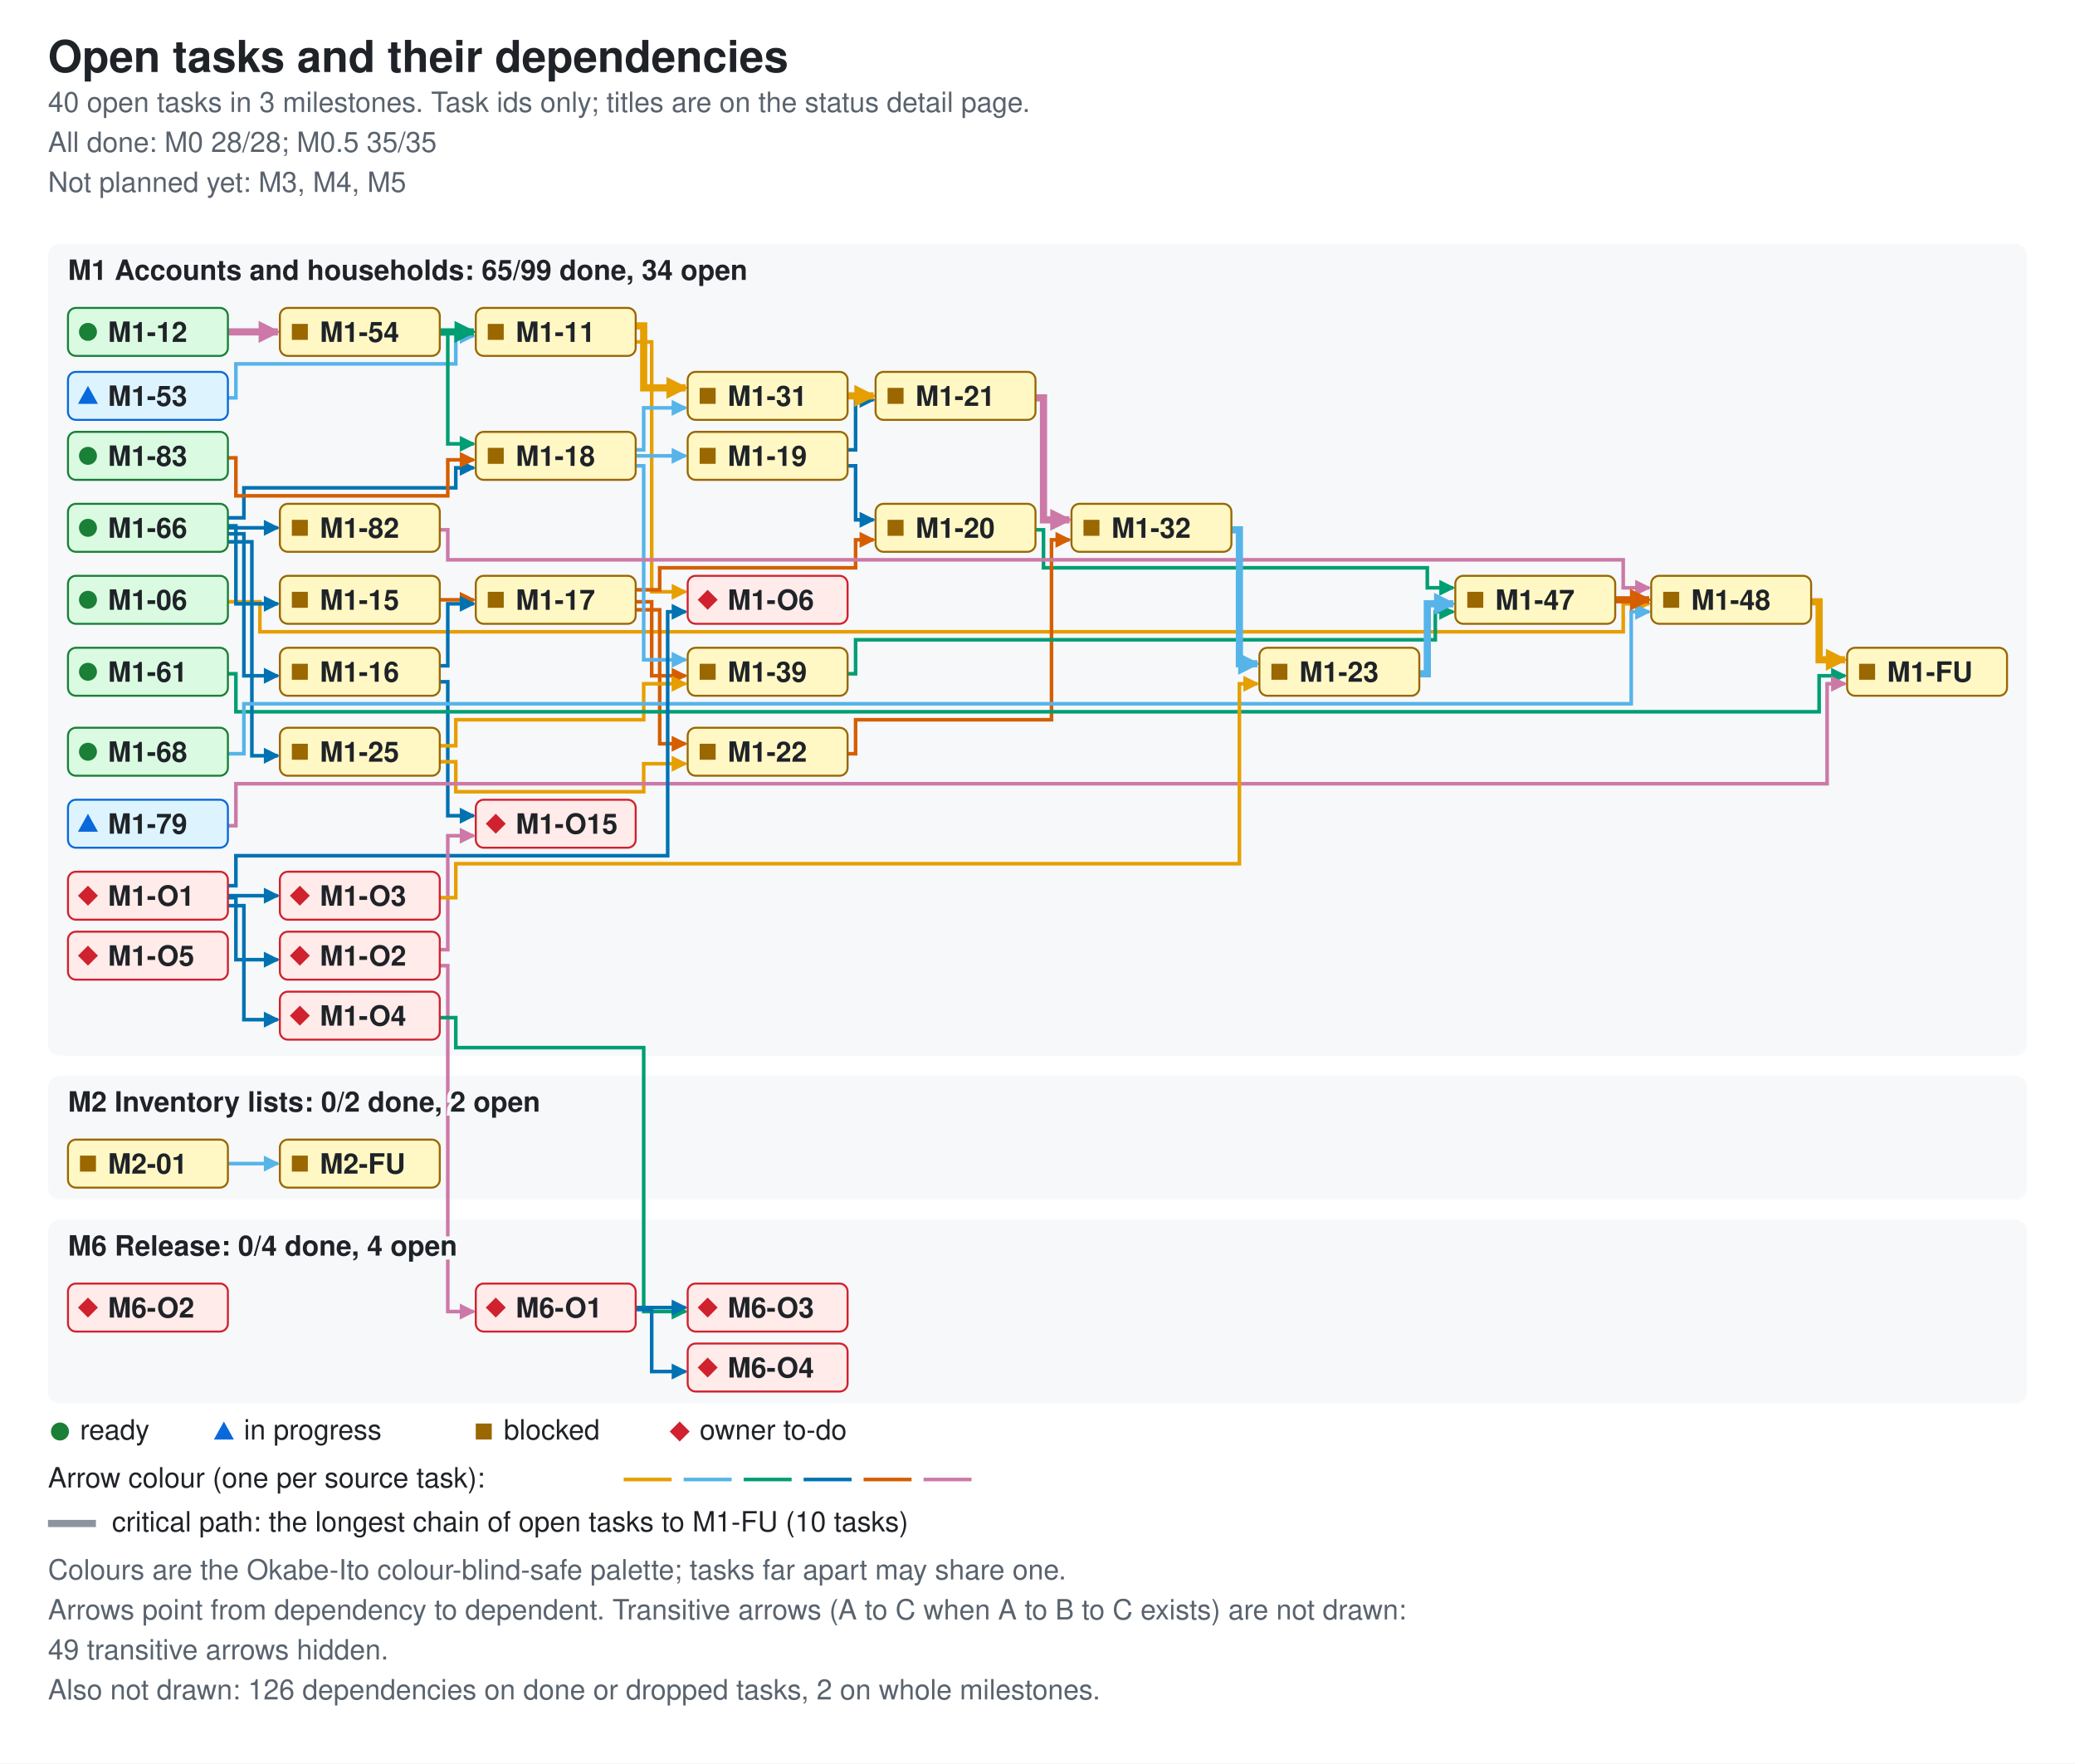
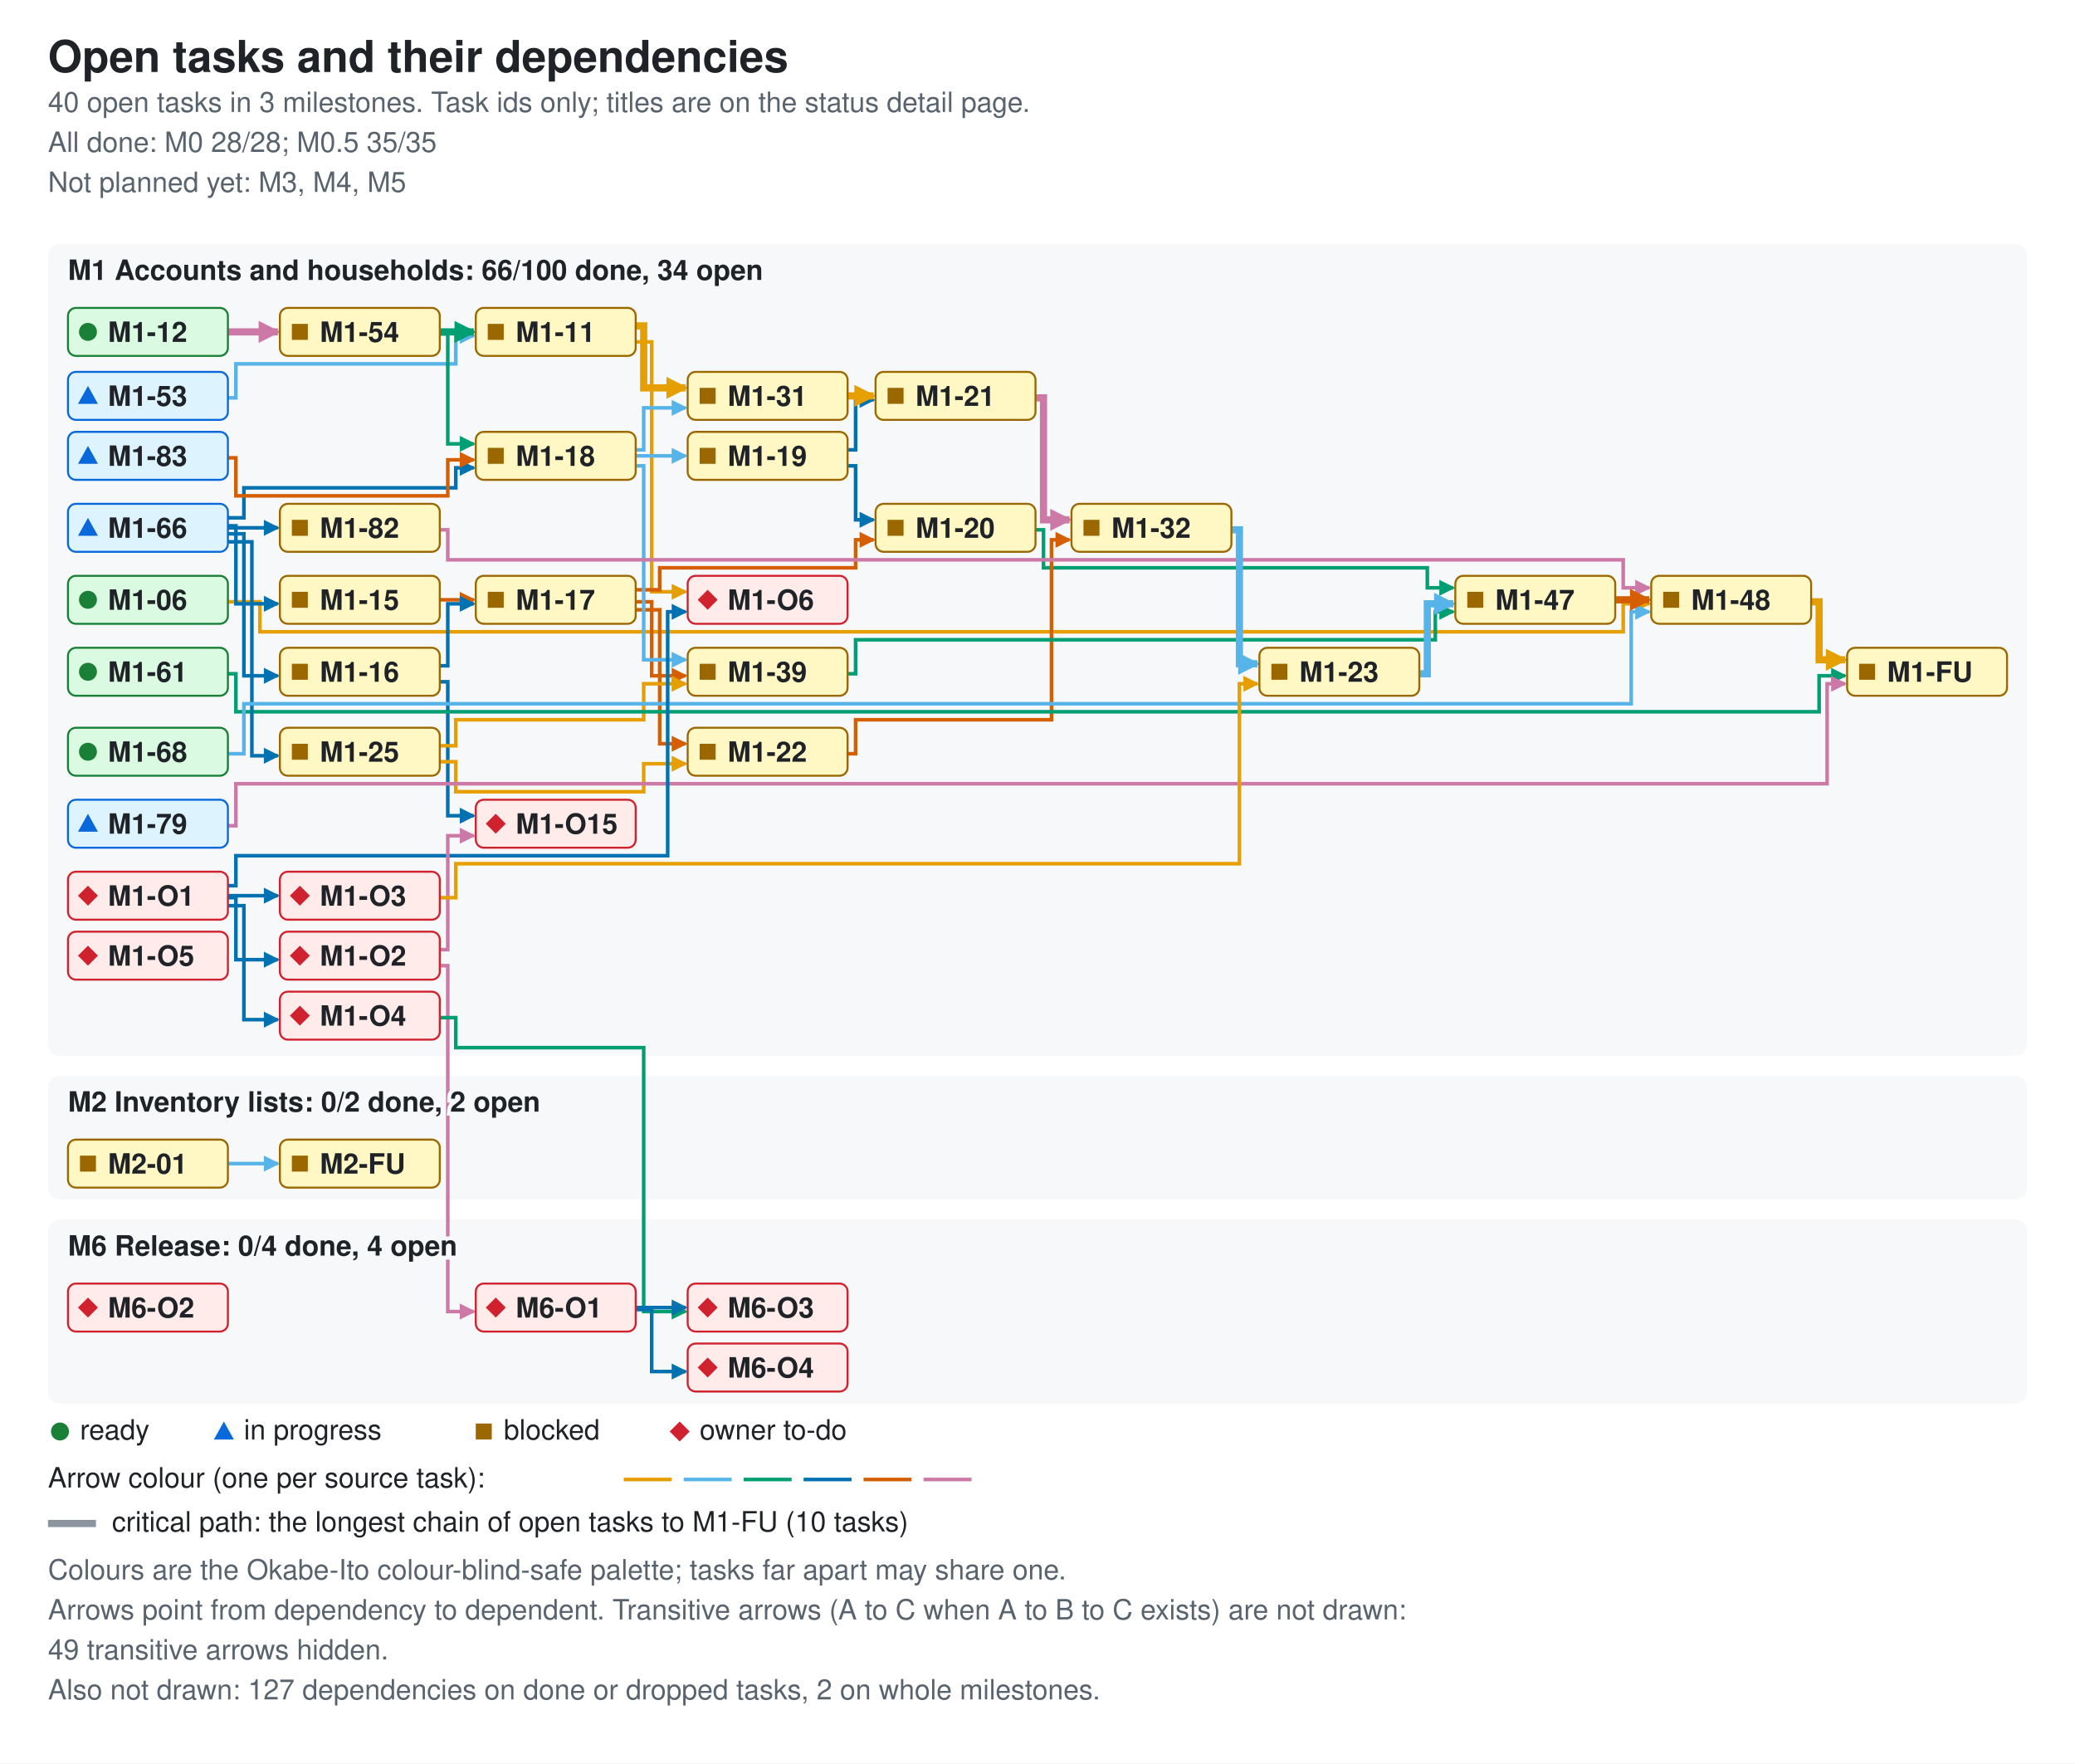
<svg xmlns="http://www.w3.org/2000/svg" width="1038" height="882" viewBox="0 0 1038 882" role="img" aria-labelledby="ti de">
  <style>.bg{fill:#ffffff}.card{fill:#f6f8fa}.fg{fill:#1f2328}.muted{fill:#59636e}.ok{fill:#1a7f37}.info{fill:#0969da}.warn{fill:#9a6700}.bad{fill:#cf222e}.edge{fill:none;stroke-width:1.8}.crit{stroke-width:3.6}.key{stroke:#8c959f}.s0{stroke:#e69f00}.f0{fill:#e69f00}.s1{stroke:#56b4e9}.f1{fill:#56b4e9}.s2{stroke:#009e73}.f2{fill:#009e73}.s3{stroke:#0072b2}.f3{fill:#0072b2}.s4{stroke:#d55e00}.f4{fill:#d55e00}.s5{stroke:#cc79a7}.f5{fill:#cc79a7}.nd-ready{fill:#dafbe1;stroke:#1a7f37}.nd-review{fill:#ddf4ff;stroke:#0969da}.nd-blocked{fill:#fff8c5;stroke:#9a6700}.nd-owner{fill:#ffebe9;stroke:#cf222e}text{font-family:-apple-system,BlinkMacSystemFont,'Segoe UI',Helvetica,Arial,sans-serif;font-size:14px}.t{font-size:22px;font-weight:600}.h{font-size:14px;font-weight:600;paint-order:stroke;stroke:#f6f8fa;stroke-width:4px}.s{font-size:14px}.n{font-size:14px;font-weight:600}@media (prefers-color-scheme: dark){.bg{fill:#0d1117}.card{fill:#161b22}.fg{fill:#e6edf3}.muted{fill:#9198a1}.ok{fill:#3fb950}.info{fill:#4493f8}.warn{fill:#d29922}.bad{fill:#f85149}.key{stroke:#6e7681}.h{stroke:#161b22}.nd-ready{fill:#12261e;stroke:#3fb950}.nd-review{fill:#10294d;stroke:#4493f8}.nd-blocked{fill:#2f2408;stroke:#d29922}.nd-owner{fill:#3b1219;stroke:#f85149}}</style>
  <defs>
    <marker id="ah0" viewBox="0 0 8 8" refX="7" refY="4" markerUnits="userSpaceOnUse" markerWidth="8" markerHeight="8" orient="auto">
      <path d="M0 0L8 4L0 8z" class="f0" />
    </marker>
    <marker id="ah1" viewBox="0 0 8 8" refX="7" refY="4" markerUnits="userSpaceOnUse" markerWidth="8" markerHeight="8" orient="auto">
      <path d="M0 0L8 4L0 8z" class="f1" />
    </marker>
    <marker id="ah2" viewBox="0 0 8 8" refX="7" refY="4" markerUnits="userSpaceOnUse" markerWidth="8" markerHeight="8" orient="auto">
      <path d="M0 0L8 4L0 8z" class="f2" />
    </marker>
    <marker id="ah3" viewBox="0 0 8 8" refX="7" refY="4" markerUnits="userSpaceOnUse" markerWidth="8" markerHeight="8" orient="auto">
      <path d="M0 0L8 4L0 8z" class="f3" />
    </marker>
    <marker id="ah4" viewBox="0 0 8 8" refX="7" refY="4" markerUnits="userSpaceOnUse" markerWidth="8" markerHeight="8" orient="auto">
      <path d="M0 0L8 4L0 8z" class="f4" />
    </marker>
    <marker id="ah5" viewBox="0 0 8 8" refX="7" refY="4" markerUnits="userSpaceOnUse" markerWidth="8" markerHeight="8" orient="auto">
      <path d="M0 0L8 4L0 8z" class="f5" />
    </marker>
    <marker id="ac0" viewBox="0 0 8 8" refX="7" refY="4" markerUnits="userSpaceOnUse" markerWidth="11" markerHeight="11" orient="auto">
      <path d="M0 0L8 4L0 8z" class="f0" />
    </marker>
    <marker id="ac1" viewBox="0 0 8 8" refX="7" refY="4" markerUnits="userSpaceOnUse" markerWidth="11" markerHeight="11" orient="auto">
      <path d="M0 0L8 4L0 8z" class="f1" />
    </marker>
    <marker id="ac2" viewBox="0 0 8 8" refX="7" refY="4" markerUnits="userSpaceOnUse" markerWidth="11" markerHeight="11" orient="auto">
      <path d="M0 0L8 4L0 8z" class="f2" />
    </marker>
    <marker id="ac3" viewBox="0 0 8 8" refX="7" refY="4" markerUnits="userSpaceOnUse" markerWidth="11" markerHeight="11" orient="auto">
      <path d="M0 0L8 4L0 8z" class="f3" />
    </marker>
    <marker id="ac4" viewBox="0 0 8 8" refX="7" refY="4" markerUnits="userSpaceOnUse" markerWidth="11" markerHeight="11" orient="auto">
      <path d="M0 0L8 4L0 8z" class="f4" />
    </marker>
    <marker id="ac5" viewBox="0 0 8 8" refX="7" refY="4" markerUnits="userSpaceOnUse" markerWidth="11" markerHeight="11" orient="auto">
      <path d="M0 0L8 4L0 8z" class="f5" />
    </marker>
  </defs>
  <rect width="1038" height="882" class="bg" />
  <text x="24" y="36" class="fg t">Open tasks and their dependencies</text>
  <text x="24" y="56" class="muted s">40 open tasks in 3 milestones. Task ids only; titles are on the status detail page.</text>
  <text x="24" y="76" class="muted s">All done: M0 28/28; M0.5 35/35</text>
  <text x="24" y="96" class="muted s">Not planned yet: M3, M4, M5</text>
  <rect x="24" y="122" width="990" height="406" rx="6" class="card" />
  <rect x="24" y="538" width="990" height="62" rx="6" class="card" />
  <rect x="24" y="610" width="990" height="92" rx="6" class="card" />
  <path d="M114 301 H130 V316 H812 V302 H825" class="edge s0" data-from="M1-06" data-to="M1-48" marker-end="url(#ah0)" />
  <path d="M318 171 H326 V296 H343" class="edge s0" data-from="M1-11" data-to="M1-O6" marker-end="url(#ah0)" />
  <path d="M220 300 H237" class="edge s4" data-from="M1-15" data-to="M1-17" marker-end="url(#ah4)" />
  <path d="M220 333 H224 V302 H237" class="edge s3" data-from="M1-16" data-to="M1-17" marker-end="url(#ah3)" />
  <path d="M220 341 H224 V408 H237" class="edge s3" data-from="M1-16" data-to="M1-O15" marker-end="url(#ah3)" />
  <path d="M318 295 H330 V284 H428 V270 H437" class="edge s4" data-from="M1-17" data-to="M1-20" marker-end="url(#ah4)" />
  <path d="M318 305 H330 V372 H343" class="edge s4" data-from="M1-17" data-to="M1-22" marker-end="url(#ah4)" />
  <path d="M318 301 H326 V338 H343" class="edge s4" data-from="M1-17" data-to="M1-39" marker-end="url(#ah4)" />
  <path d="M318 228 H343" class="edge s1" data-from="M1-18" data-to="M1-19" marker-end="url(#ah1)" />
  <path d="M318 225 H322 V204 H343" class="edge s1" data-from="M1-18" data-to="M1-31" marker-end="url(#ah1)" />
  <path d="M318 233 H322 V330 H343" class="edge s1" data-from="M1-18" data-to="M1-39" marker-end="url(#ah1)" />
  <path d="M424 233 H428 V260 H437" class="edge s3" data-from="M1-19" data-to="M1-20" marker-end="url(#ah3)" />
  <path d="M424 225 H428 V200 H437" class="edge s3" data-from="M1-19" data-to="M1-21" marker-end="url(#ah3)" />
  <path d="M518 265 H522 V284 H714 V294 H727" class="edge s2" data-from="M1-20" data-to="M1-47" marker-end="url(#ah2)" />
  <path d="M424 377 H428 V360 H526 V270 H535" class="edge s4" data-from="M1-22" data-to="M1-32" marker-end="url(#ah4)" />
  <path d="M220 381 H228 V396 H322 V382 H343" class="edge s0" data-from="M1-25" data-to="M1-22" marker-end="url(#ah0)" />
  <path d="M220 373 H228 V360 H322 V342 H343" class="edge s0" data-from="M1-25" data-to="M1-39" marker-end="url(#ah0)" />
  <path d="M424 337 H428 V320 H718 V306 H727" class="edge s2" data-from="M1-39" data-to="M1-47" marker-end="url(#ah2)" />
  <path d="M114 199 H118 V182 H228 V168 H237" class="edge s1" data-from="M1-53" data-to="M1-11" marker-end="url(#ah1)" />
  <path d="M220 167 H224 V222 H237" class="edge s2" data-from="M1-54" data-to="M1-18" marker-end="url(#ah2)" />
  <path d="M114 337 H118 V356 H910 V338 H923" class="edge s2" data-from="M1-61" data-to="M1-FU" marker-end="url(#ah2)" />
  <path d="M114 263 H118 V302 H139" class="edge s3" data-from="M1-66" data-to="M1-15" marker-end="url(#ah3)" />
  <path d="M114 267 H122 V338 H139" class="edge s3" data-from="M1-66" data-to="M1-16" marker-end="url(#ah3)" />
  <path d="M114 259 H122 V244 H228 V234 H237" class="edge s3" data-from="M1-66" data-to="M1-18" marker-end="url(#ah3)" />
  <path d="M114 271 H126 V378 H139" class="edge s3" data-from="M1-66" data-to="M1-25" marker-end="url(#ah3)" />
  <path d="M114 264 H139" class="edge s3" data-from="M1-66" data-to="M1-82" marker-end="url(#ah3)" />
  <path d="M114 377 H122 V352 H816 V306 H825" class="edge s1" data-from="M1-68" data-to="M1-48" marker-end="url(#ah1)" />
  <path d="M114 413 H118 V392 H914 V342 H923" class="edge s5" data-from="M1-79" data-to="M1-FU" marker-end="url(#ah5)" />
  <path d="M220 265 H224 V280 H812 V294 H825" class="edge s5" data-from="M1-82" data-to="M1-48" marker-end="url(#ah5)" />
  <path d="M114 229 H118 V248 H224 V230 H237" class="edge s4" data-from="M1-83" data-to="M1-18" marker-end="url(#ah4)" />
  <path d="M114 449 H118 V480 H139" class="edge s3" data-from="M1-O1" data-to="M1-O2" marker-end="url(#ah3)" />
  <path d="M114 448 H139" class="edge s3" data-from="M1-O1" data-to="M1-O3" marker-end="url(#ah3)" />
  <path d="M114 453 H122 V510 H139" class="edge s3" data-from="M1-O1" data-to="M1-O4" marker-end="url(#ah3)" />
  <path d="M114 443 H118 V428 H334 V306 H343" class="edge s3" data-from="M1-O1" data-to="M1-O6" marker-end="url(#ah3)" />
  <path d="M220 475 H224 V418 H237" class="edge s5" data-from="M1-O2" data-to="M1-O15" marker-end="url(#ah5)" />
  <path d="M220 483 H224 V656 H237" class="edge s5" data-from="M1-O2" data-to="M6-O1" marker-end="url(#ah5)" />
  <path d="M220 449 H228 V432 H620 V342 H629" class="edge s0" data-from="M1-O3" data-to="M1-23" marker-end="url(#ah0)" />
  <path d="M220 509 H228 V524 H322 V656 H343" class="edge s2" data-from="M1-O4" data-to="M6-O3" marker-end="url(#ah2)" />
  <path d="M114 582 H139" class="edge s1" data-from="M2-01" data-to="M2-FU" marker-end="url(#ah1)" />
  <path d="M318 654 H343" class="edge s3" data-from="M6-O1" data-to="M6-O3" marker-end="url(#ah3)" />
  <path d="M318 655 H326 V686 H343" class="edge s3" data-from="M6-O1" data-to="M6-O4" marker-end="url(#ah3)" />
  <path d="M318 163 H322 V194 H343" class="edge s0 crit" data-from="M1-11" data-to="M1-31" marker-end="url(#ac0)" />
  <path d="M114 166 H139" class="edge s5 crit" data-from="M1-12" data-to="M1-54" marker-end="url(#ac5)" />
  <path d="M518 199 H522 V260 H535" class="edge s5 crit" data-from="M1-21" data-to="M1-32" marker-end="url(#ac5)" />
  <path d="M710 337 H714 V302 H727" class="edge s1 crit" data-from="M1-23" data-to="M1-47" marker-end="url(#ac1)" />
  <path d="M424 198 H437" class="edge s0 crit" data-from="M1-31" data-to="M1-21" marker-end="url(#ac0)" />
  <path d="M616 265 H620 V332 H629" class="edge s1 crit" data-from="M1-32" data-to="M1-23" marker-end="url(#ac1)" />
  <path d="M808 300 H825" class="edge s4 crit" data-from="M1-47" data-to="M1-48" marker-end="url(#ac4)" />
  <path d="M906 301 H910 V330 H923" class="edge s0 crit" data-from="M1-48" data-to="M1-FU" marker-end="url(#ac0)" />
  <path d="M220 166 H237" class="edge s2 crit" data-from="M1-54" data-to="M1-11" marker-end="url(#ac2)" />
-   <text x="34" y="140" class="fg h">M1 Accounts and households: 65/99 done, 34 open</text>
+   <text x="34" y="140" class="fg h">M1 Accounts and households: 66/100 done, 34 open</text>
  <text x="34" y="556" class="fg h">M2 Inventory lists: 0/2 done, 2 open</text>
  <text x="34" y="628" class="fg h">M6 Release: 0/4 done, 4 open</text>
  <g data-id="M1-06" data-state="ready">
    <rect x="34" y="288" width="80" height="24" rx="4" class="nd-ready" />
    <circle cx="44" cy="300" r="4.5" class="ok mk-ready" />
    <text x="54" y="305" class="fg n">M1-06</text>
  </g>
  <g data-id="M1-11" data-state="blocked">
    <rect x="238" y="154" width="80" height="24" rx="4" class="nd-blocked" />
    <rect x="244" y="162" width="8" height="8" class="warn mk-blocked" />
    <text x="258" y="171" class="fg n">M1-11</text>
  </g>
  <g data-id="M1-12" data-state="ready">
    <rect x="34" y="154" width="80" height="24" rx="4" class="nd-ready" />
    <circle cx="44" cy="166" r="4.5" class="ok mk-ready" />
    <text x="54" y="171" class="fg n">M1-12</text>
  </g>
  <g data-id="M1-82" data-state="blocked">
    <rect x="140" y="252" width="80" height="24" rx="4" class="nd-blocked" />
    <rect x="146" y="260" width="8" height="8" class="warn mk-blocked" />
    <text x="160" y="269" class="fg n">M1-82</text>
  </g>
-   <g data-id="M1-66" data-state="ready">
-     <rect x="34" y="252" width="80" height="24" rx="4" class="nd-ready" />
-     <circle cx="44" cy="264" r="4.5" class="ok mk-ready" />
+   <g data-id="M1-66" data-state="review">
+     <rect x="34" y="252" width="80" height="24" rx="4" class="nd-review" />
+     <polygon points="39,268 49,268 44,259" class="info mk-progress" />
    <text x="54" y="269" class="fg n">M1-66</text>
  </g>
  <g data-id="M1-15" data-state="blocked">
    <rect x="140" y="288" width="80" height="24" rx="4" class="nd-blocked" />
    <rect x="146" y="296" width="8" height="8" class="warn mk-blocked" />
    <text x="160" y="305" class="fg n">M1-15</text>
  </g>
  <g data-id="M1-16" data-state="blocked">
    <rect x="140" y="324" width="80" height="24" rx="4" class="nd-blocked" />
    <rect x="146" y="332" width="8" height="8" class="warn mk-blocked" />
    <text x="160" y="341" class="fg n">M1-16</text>
  </g>
  <g data-id="M1-17" data-state="blocked">
    <rect x="238" y="288" width="80" height="24" rx="4" class="nd-blocked" />
    <rect x="244" y="296" width="8" height="8" class="warn mk-blocked" />
    <text x="258" y="305" class="fg n">M1-17</text>
  </g>
  <g data-id="M1-18" data-state="blocked">
    <rect x="238" y="216" width="80" height="24" rx="4" class="nd-blocked" />
    <rect x="244" y="224" width="8" height="8" class="warn mk-blocked" />
    <text x="258" y="233" class="fg n">M1-18</text>
  </g>
  <g data-id="M1-31" data-state="blocked">
    <rect x="344" y="186" width="80" height="24" rx="4" class="nd-blocked" />
    <rect x="350" y="194" width="8" height="8" class="warn mk-blocked" />
    <text x="364" y="203" class="fg n">M1-31</text>
  </g>
  <g data-id="M1-19" data-state="blocked">
    <rect x="344" y="216" width="80" height="24" rx="4" class="nd-blocked" />
    <rect x="350" y="224" width="8" height="8" class="warn mk-blocked" />
    <text x="364" y="233" class="fg n">M1-19</text>
  </g>
  <g data-id="M1-20" data-state="blocked">
    <rect x="438" y="252" width="80" height="24" rx="4" class="nd-blocked" />
    <rect x="444" y="260" width="8" height="8" class="warn mk-blocked" />
    <text x="458" y="269" class="fg n">M1-20</text>
  </g>
  <g data-id="M1-21" data-state="blocked">
    <rect x="438" y="186" width="80" height="24" rx="4" class="nd-blocked" />
    <rect x="444" y="194" width="8" height="8" class="warn mk-blocked" />
    <text x="458" y="203" class="fg n">M1-21</text>
  </g>
  <g data-id="M1-22" data-state="blocked">
    <rect x="344" y="364" width="80" height="24" rx="4" class="nd-blocked" />
    <rect x="350" y="372" width="8" height="8" class="warn mk-blocked" />
    <text x="364" y="381" class="fg n">M1-22</text>
  </g>
  <g data-id="M1-32" data-state="blocked">
    <rect x="536" y="252" width="80" height="24" rx="4" class="nd-blocked" />
    <rect x="542" y="260" width="8" height="8" class="warn mk-blocked" />
    <text x="556" y="269" class="fg n">M1-32</text>
  </g>
  <g data-id="M1-23" data-state="blocked">
    <rect x="630" y="324" width="80" height="24" rx="4" class="nd-blocked" />
    <rect x="636" y="332" width="8" height="8" class="warn mk-blocked" />
    <text x="650" y="341" class="fg n">M1-23</text>
  </g>
  <g data-id="M1-25" data-state="blocked">
    <rect x="140" y="364" width="80" height="24" rx="4" class="nd-blocked" />
    <rect x="146" y="372" width="8" height="8" class="warn mk-blocked" />
    <text x="160" y="381" class="fg n">M1-25</text>
  </g>
  <g data-id="M1-53" data-state="review">
    <rect x="34" y="186" width="80" height="24" rx="4" class="nd-review" />
    <polygon points="39,202 49,202 44,193" class="info mk-progress" />
    <text x="54" y="203" class="fg n">M1-53</text>
  </g>
  <g data-id="M1-54" data-state="blocked">
    <rect x="140" y="154" width="80" height="24" rx="4" class="nd-blocked" />
    <rect x="146" y="162" width="8" height="8" class="warn mk-blocked" />
    <text x="160" y="171" class="fg n">M1-54</text>
  </g>
-   <g data-id="M1-83" data-state="ready">
-     <rect x="34" y="216" width="80" height="24" rx="4" class="nd-ready" />
-     <circle cx="44" cy="228" r="4.5" class="ok mk-ready" />
+   <g data-id="M1-83" data-state="review">
+     <rect x="34" y="216" width="80" height="24" rx="4" class="nd-review" />
+     <polygon points="39,232 49,232 44,223" class="info mk-progress" />
    <text x="54" y="233" class="fg n">M1-83</text>
  </g>
  <g data-id="M1-61" data-state="ready">
    <rect x="34" y="324" width="80" height="24" rx="4" class="nd-ready" />
    <circle cx="44" cy="336" r="4.5" class="ok mk-ready" />
    <text x="54" y="341" class="fg n">M1-61</text>
  </g>
  <g data-id="M1-39" data-state="blocked">
    <rect x="344" y="324" width="80" height="24" rx="4" class="nd-blocked" />
    <rect x="350" y="332" width="8" height="8" class="warn mk-blocked" />
    <text x="364" y="341" class="fg n">M1-39</text>
  </g>
  <g data-id="M1-68" data-state="ready">
    <rect x="34" y="364" width="80" height="24" rx="4" class="nd-ready" />
    <circle cx="44" cy="376" r="4.5" class="ok mk-ready" />
    <text x="54" y="381" class="fg n">M1-68</text>
  </g>
  <g data-id="M1-47" data-state="blocked">
    <rect x="728" y="288" width="80" height="24" rx="4" class="nd-blocked" />
    <rect x="734" y="296" width="8" height="8" class="warn mk-blocked" />
    <text x="748" y="305" class="fg n">M1-47</text>
  </g>
  <g data-id="M1-48" data-state="blocked">
    <rect x="826" y="288" width="80" height="24" rx="4" class="nd-blocked" />
    <rect x="832" y="296" width="8" height="8" class="warn mk-blocked" />
    <text x="846" y="305" class="fg n">M1-48</text>
  </g>
  <g data-id="M1-79" data-state="review">
    <rect x="34" y="400" width="80" height="24" rx="4" class="nd-review" />
    <polygon points="39,416 49,416 44,407" class="info mk-progress" />
    <text x="54" y="417" class="fg n">M1-79</text>
  </g>
  <g data-id="M1-FU" data-state="blocked">
    <rect x="924" y="324" width="80" height="24" rx="4" class="nd-blocked" />
    <rect x="930" y="332" width="8" height="8" class="warn mk-blocked" />
    <text x="944" y="341" class="fg n">M1-FU</text>
  </g>
  <g data-id="M1-O1" data-state="owner">
    <rect x="34" y="436" width="80" height="24" rx="4" class="nd-owner" />
    <polygon points="39,448 44,443 49,448 44,453" class="bad mk-owner" />
    <text x="54" y="453" class="fg n">M1-O1</text>
  </g>
  <g data-id="M1-O2" data-state="owner">
    <rect x="140" y="466" width="80" height="24" rx="4" class="nd-owner" />
    <polygon points="145,478 150,473 155,478 150,483" class="bad mk-owner" />
    <text x="160" y="483" class="fg n">M1-O2</text>
  </g>
  <g data-id="M1-O3" data-state="owner">
    <rect x="140" y="436" width="80" height="24" rx="4" class="nd-owner" />
    <polygon points="145,448 150,443 155,448 150,453" class="bad mk-owner" />
    <text x="160" y="453" class="fg n">M1-O3</text>
  </g>
  <g data-id="M1-O4" data-state="owner">
    <rect x="140" y="496" width="80" height="24" rx="4" class="nd-owner" />
    <polygon points="145,508 150,503 155,508 150,513" class="bad mk-owner" />
    <text x="160" y="513" class="fg n">M1-O4</text>
  </g>
  <g data-id="M1-O5" data-state="owner">
    <rect x="34" y="466" width="80" height="24" rx="4" class="nd-owner" />
    <polygon points="39,478 44,473 49,478 44,483" class="bad mk-owner" />
    <text x="54" y="483" class="fg n">M1-O5</text>
  </g>
  <g data-id="M1-O6" data-state="owner">
    <rect x="344" y="288" width="80" height="24" rx="4" class="nd-owner" />
    <polygon points="349,300 354,295 359,300 354,305" class="bad mk-owner" />
    <text x="364" y="305" class="fg n">M1-O6</text>
  </g>
  <g data-id="M1-O15" data-state="owner">
    <rect x="238" y="400" width="80" height="24" rx="4" class="nd-owner" />
    <polygon points="243,412 248,407 253,412 248,417" class="bad mk-owner" />
    <text x="258" y="417" class="fg n">M1-O15</text>
  </g>
  <g data-id="M2-01" data-state="blocked">
    <rect x="34" y="570" width="80" height="24" rx="4" class="nd-blocked" />
    <rect x="40" y="578" width="8" height="8" class="warn mk-blocked" />
    <text x="54" y="587" class="fg n">M2-01</text>
  </g>
  <g data-id="M2-FU" data-state="blocked">
    <rect x="140" y="570" width="80" height="24" rx="4" class="nd-blocked" />
    <rect x="146" y="578" width="8" height="8" class="warn mk-blocked" />
    <text x="160" y="587" class="fg n">M2-FU</text>
  </g>
  <g data-id="M6-O1" data-state="owner">
    <rect x="238" y="642" width="80" height="24" rx="4" class="nd-owner" />
    <polygon points="243,654 248,649 253,654 248,659" class="bad mk-owner" />
    <text x="258" y="659" class="fg n">M6-O1</text>
  </g>
  <g data-id="M6-O2" data-state="owner">
    <rect x="34" y="642" width="80" height="24" rx="4" class="nd-owner" />
    <polygon points="39,654 44,649 49,654 44,659" class="bad mk-owner" />
    <text x="54" y="659" class="fg n">M6-O2</text>
  </g>
  <g data-id="M6-O3" data-state="owner">
    <rect x="344" y="642" width="80" height="24" rx="4" class="nd-owner" />
    <polygon points="349,654 354,649 359,654 354,659" class="bad mk-owner" />
    <text x="364" y="659" class="fg n">M6-O3</text>
  </g>
  <g data-id="M6-O4" data-state="owner">
    <rect x="344" y="672" width="80" height="24" rx="4" class="nd-owner" />
    <polygon points="349,684 354,679 359,684 354,689" class="bad mk-owner" />
    <text x="364" y="689" class="fg n">M6-O4</text>
  </g>
  <circle cx="30" cy="716" r="4.5" class="ok mk-ready" />
  <text x="40" y="720" class="fg s">ready</text>
  <polygon points="107,720 117,720 112,711" class="info mk-progress" />
  <text x="122" y="720" class="fg s">in progress</text>
  <rect x="238" y="712" width="8" height="8" class="warn mk-blocked" />
  <text x="252" y="720" class="fg s">blocked</text>
  <polygon points="335,716 340,711 345,716 340,721" class="bad mk-owner" />
  <text x="350" y="720" class="fg s">owner to-do</text>
  <text x="24" y="744" class="fg s">Arrow colour (one per source task):</text>
  <path d="M312 740 H336" class="edge s0" />
  <path d="M342 740 H366" class="edge s1" />
  <path d="M372 740 H396" class="edge s2" />
  <path d="M402 740 H426" class="edge s3" />
  <path d="M432 740 H456" class="edge s4" />
  <path d="M462 740 H486" class="edge s5" />
  <path d="M24 762 H48" class="edge crit key" />
  <text x="56" y="766" class="fg s">critical path: the longest chain of open tasks to M1-FU (10 tasks)</text>
  <text x="24" y="790" class="muted s">Colours are the Okabe-Ito colour-blind-safe palette; tasks far apart may share one.</text>
  <text x="24" y="810" class="muted s">Arrows point from dependency to dependent. Transitive arrows (A to C when A to B to C exists) are not drawn:</text>
  <text x="24" y="830" class="muted s">49 transitive arrows hidden.</text>
-   <text x="24" y="850" class="muted s">Also not drawn: 126 dependencies on done or dropped tasks, 2 on whole milestones.</text>
+   <text x="24" y="850" class="muted s">Also not drawn: 127 dependencies on done or dropped tasks, 2 on whole milestones.</text>
</svg>
